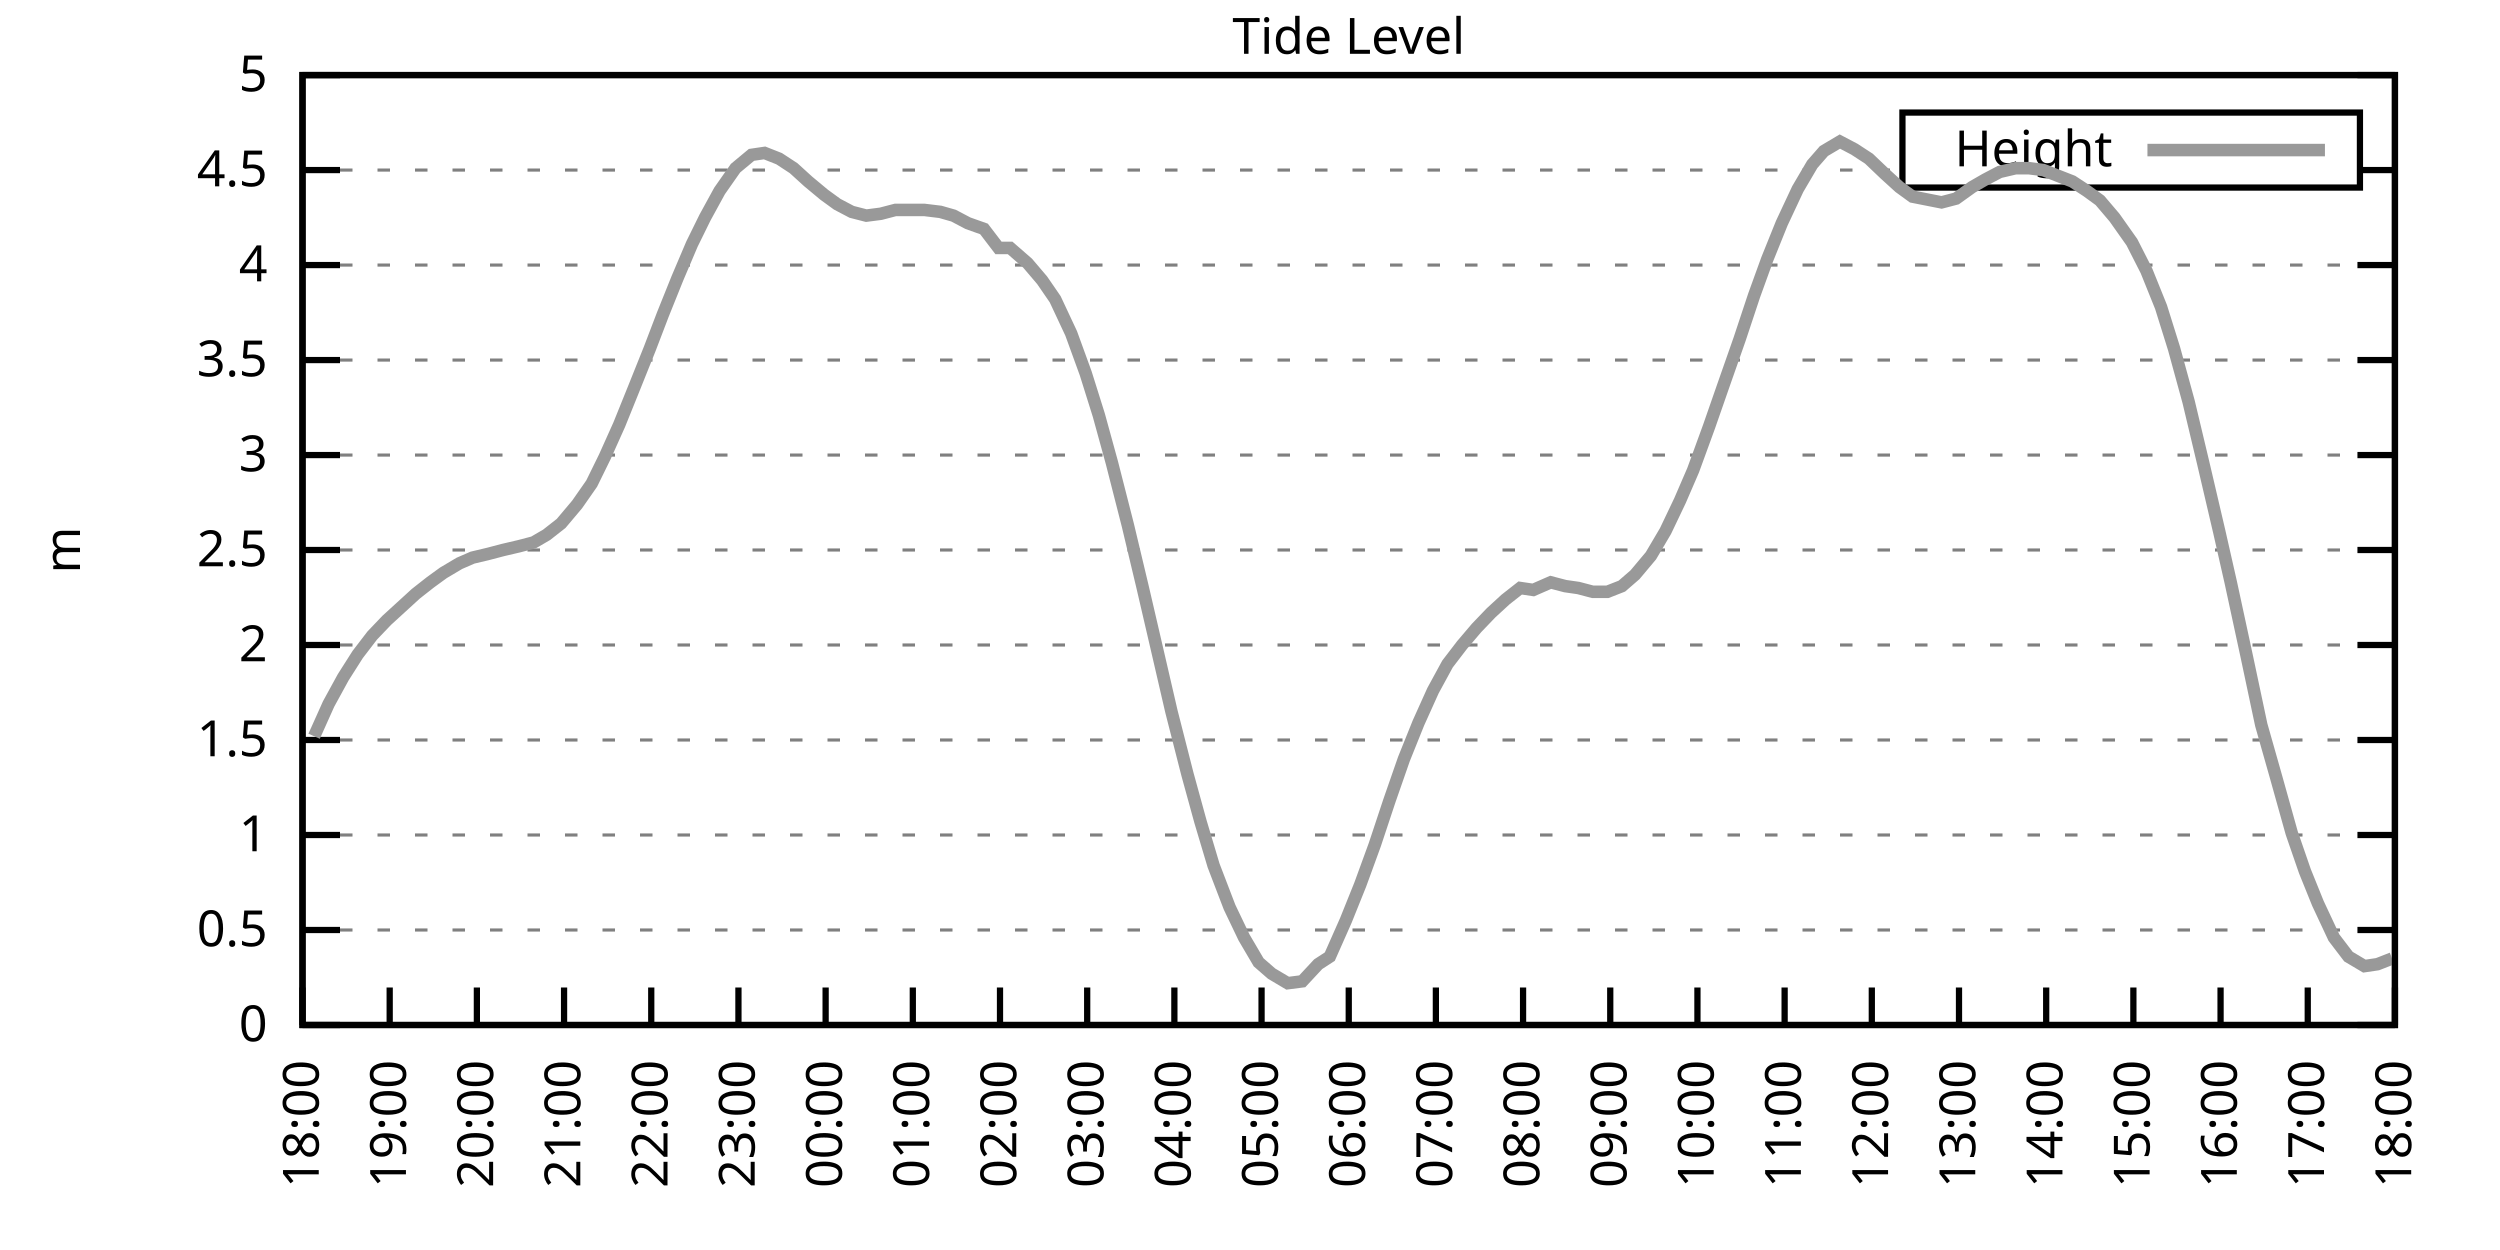
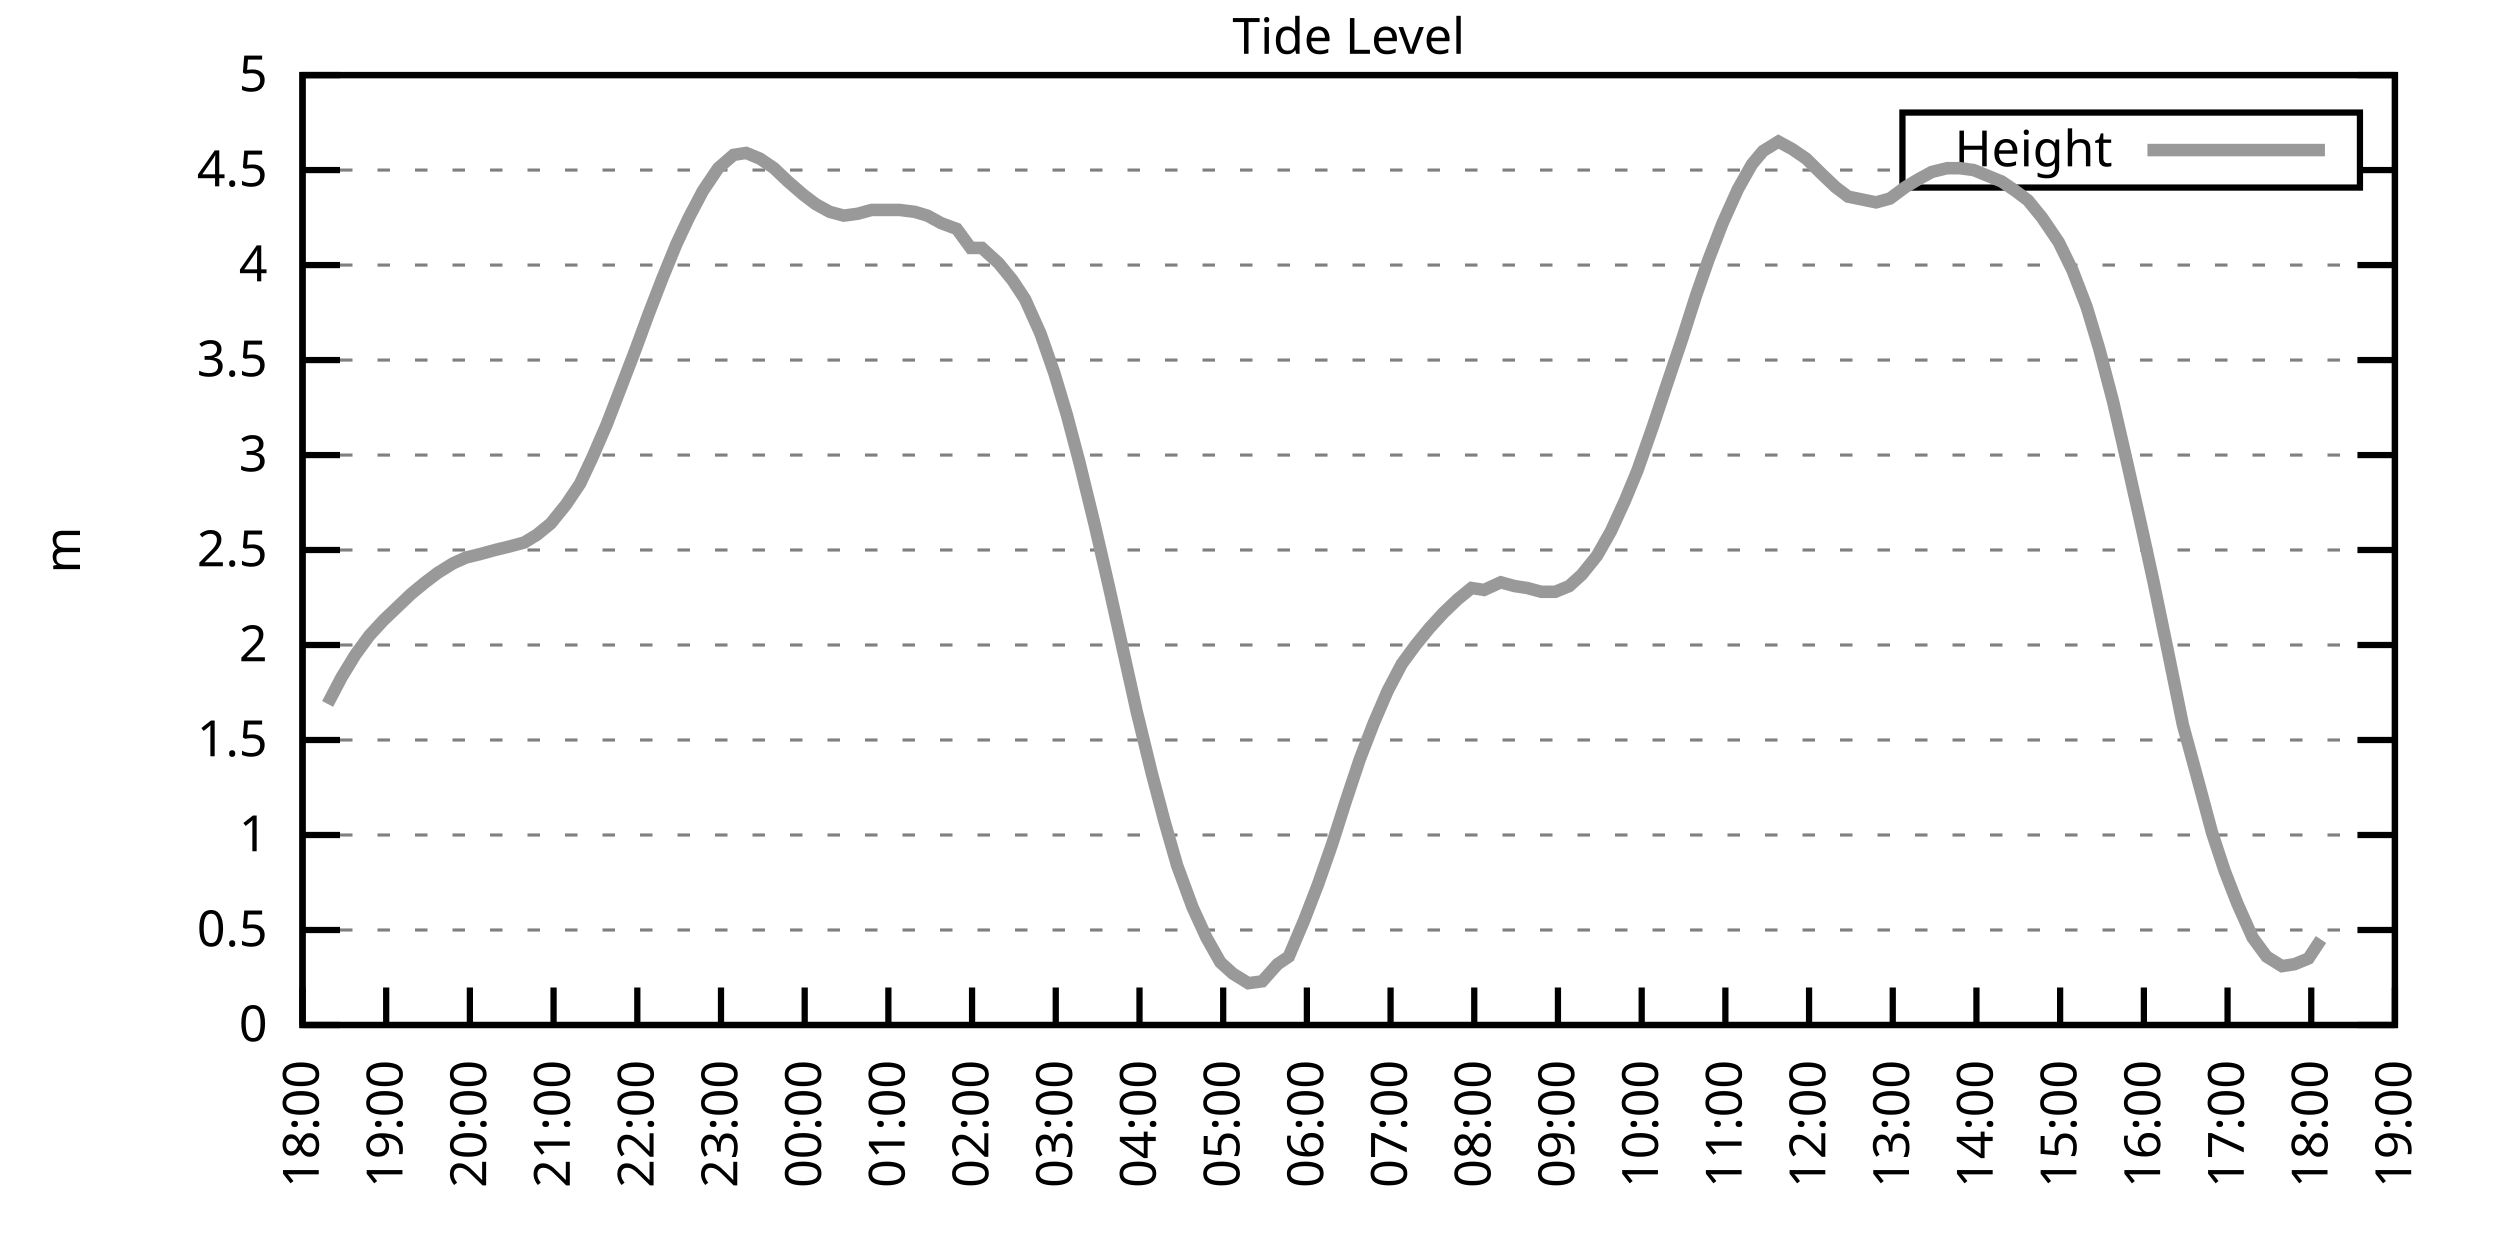
<svg xmlns="http://www.w3.org/2000/svg" xmlns:xlink="http://www.w3.org/1999/xlink" width="400" height="200" viewBox="0 0 400 200">
  <g id="gnuplot_canvas">
    <rect x="0" y="0" width="400" height="200" fill="none" />
    <defs>
      <circle id="gpDot" r="0.5" stroke-width="0.5" stroke="currentColor" />
      <path id="gpPt0" stroke-width="0.333" stroke="currentColor" d="M-1,0 h2 M0,-1 v2" />
      <path id="gpPt1" stroke-width="0.333" stroke="currentColor" d="M-1,-1 L1,1 M1,-1 L-1,1" />
      <path id="gpPt2" stroke-width="0.333" stroke="currentColor" d="M-1,0 L1,0 M0,-1 L0,1 M-1,-1 L1,1 M-1,1 L1,-1" />
      <rect id="gpPt3" stroke-width="0.333" stroke="currentColor" x="-1" y="-1" width="2" height="2" />
      <rect id="gpPt4" stroke-width="0.333" stroke="currentColor" fill="currentColor" x="-1" y="-1" width="2" height="2" />
      <circle id="gpPt5" stroke-width="0.333" stroke="currentColor" cx="0" cy="0" r="1" />
      <use xlink:href="#gpPt5" id="gpPt6" fill="currentColor" stroke="none" />
      <path id="gpPt7" stroke-width="0.333" stroke="currentColor" d="M0,-1.33 L-1.33,0.67 L1.33,0.67 z" />
      <use xlink:href="#gpPt7" id="gpPt8" fill="currentColor" stroke="none" />
      <use xlink:href="#gpPt7" id="gpPt9" stroke="currentColor" transform="rotate(180)" />
      <use xlink:href="#gpPt9" id="gpPt10" fill="currentColor" stroke="none" />
      <use xlink:href="#gpPt3" id="gpPt11" stroke="currentColor" transform="rotate(45)" />
      <use xlink:href="#gpPt11" id="gpPt12" fill="currentColor" stroke="none" />
      <path id="gpPt13" stroke-width="0.333" stroke="currentColor" d="M0,1.330 L1.265,0.411 L0.782,-1.067 L-0.782,-1.076 L-1.265,0.411 z" />
      <use xlink:href="#gpPt13" id="gpPt14" fill="currentColor" stroke="none" />
      <filter id="textbox" filterUnits="objectBoundingBox" x="0" y="0" height="1" width="1">
        <feFlood flood-color="white" flood-opacity="1" result="bgnd" />
        <feComposite in="SourceGraphic" in2="bgnd" operator="atop" />
      </filter>
      <filter id="greybox" filterUnits="objectBoundingBox" x="0" y="0" height="1" width="1">
        <feFlood flood-color="lightgrey" flood-opacity="1" result="grey" />
        <feComposite in="SourceGraphic" in2="grey" operator="atop" />
      </filter>
    </defs>
    <g fill="none" color="white" stroke="currentColor" stroke-width="1.00" stroke-linecap="butt" stroke-linejoin="miter">
</g>
    <g fill="none" color="black" stroke="currentColor" stroke-width="1.00" stroke-linecap="butt" stroke-linejoin="miter">
      <g stroke="none" shape-rendering="crispEdges">
        <polygon fill="rgb(255, 255, 255)" points="48.40,164.00 383.18,164.00 383.18,12.02 48.40,12.02 " />
      </g>
    </g>
    <g fill="none" color="black" stroke="currentColor" stroke-width="1.00" stroke-linecap="butt" stroke-linejoin="miter">
</g>
    <g fill="none" color="black" stroke="black" stroke-width="0.50" stroke-linecap="butt" stroke-linejoin="miter">
</g>
    <g fill="none" color="gray" stroke="currentColor" stroke-width="0.50" stroke-linecap="butt" stroke-linejoin="miter">
      <path stroke="gray" stroke-dasharray="2,4" class="gridline" d="M48.40,164.00 L383.19,164.00  " />
    </g>
    <g fill="none" color="gray" stroke="gray" stroke-width="1.00" stroke-linecap="butt" stroke-linejoin="miter">
</g>
    <g fill="none" color="black" stroke="currentColor" stroke-width="1.00" stroke-linecap="butt" stroke-linejoin="miter">
      <path stroke="black" d="M48.40,164.00 L54.40,164.00 M383.19,164.00 L377.19,164.00  " />
      <g transform="translate(42.80,166.60)" stroke="none" fill="black" font-family="Sans" font-size="8.00" text-anchor="end">
        <text>
          <tspan font-family="Sans"> 0</tspan>
        </text>
      </g>
    </g>
    <g fill="none" color="black" stroke="currentColor" stroke-width="1.00" stroke-linecap="butt" stroke-linejoin="miter">
</g>
    <g fill="none" color="black" stroke="black" stroke-width="0.50" stroke-linecap="butt" stroke-linejoin="miter">
</g>
    <g fill="none" color="gray" stroke="currentColor" stroke-width="0.50" stroke-linecap="butt" stroke-linejoin="miter">
      <path stroke="gray" stroke-dasharray="2,4" class="gridline" d="M48.40,148.80 L383.19,148.80  " />
    </g>
    <g fill="none" color="gray" stroke="gray" stroke-width="1.00" stroke-linecap="butt" stroke-linejoin="miter">
</g>
    <g fill="none" color="black" stroke="currentColor" stroke-width="1.00" stroke-linecap="butt" stroke-linejoin="miter">
      <path stroke="black" d="M48.40,148.80 L54.40,148.80 M383.19,148.80 L377.19,148.80  " />
      <g transform="translate(42.80,151.40)" stroke="none" fill="black" font-family="Sans" font-size="8.00" text-anchor="end">
        <text>
          <tspan font-family="Sans"> 0.5</tspan>
        </text>
      </g>
    </g>
    <g fill="none" color="black" stroke="currentColor" stroke-width="1.00" stroke-linecap="butt" stroke-linejoin="miter">
</g>
    <g fill="none" color="black" stroke="black" stroke-width="0.50" stroke-linecap="butt" stroke-linejoin="miter">
</g>
    <g fill="none" color="gray" stroke="currentColor" stroke-width="0.50" stroke-linecap="butt" stroke-linejoin="miter">
      <path stroke="gray" stroke-dasharray="2,4" class="gridline" d="M48.40,133.60 L383.19,133.60  " />
    </g>
    <g fill="none" color="gray" stroke="gray" stroke-width="1.00" stroke-linecap="butt" stroke-linejoin="miter">
</g>
    <g fill="none" color="black" stroke="currentColor" stroke-width="1.00" stroke-linecap="butt" stroke-linejoin="miter">
      <path stroke="black" d="M48.40,133.60 L54.40,133.60 M383.19,133.60 L377.19,133.60  " />
      <g transform="translate(42.80,136.20)" stroke="none" fill="black" font-family="Sans" font-size="8.00" text-anchor="end">
        <text>
          <tspan font-family="Sans"> 1</tspan>
        </text>
      </g>
    </g>
    <g fill="none" color="black" stroke="currentColor" stroke-width="1.00" stroke-linecap="butt" stroke-linejoin="miter">
</g>
    <g fill="none" color="black" stroke="black" stroke-width="0.50" stroke-linecap="butt" stroke-linejoin="miter">
</g>
    <g fill="none" color="gray" stroke="currentColor" stroke-width="0.50" stroke-linecap="butt" stroke-linejoin="miter">
      <path stroke="gray" stroke-dasharray="2,4" class="gridline" d="M48.40,118.40 L383.19,118.40  " />
    </g>
    <g fill="none" color="gray" stroke="gray" stroke-width="1.00" stroke-linecap="butt" stroke-linejoin="miter">
</g>
    <g fill="none" color="black" stroke="currentColor" stroke-width="1.00" stroke-linecap="butt" stroke-linejoin="miter">
      <path stroke="black" d="M48.40,118.40 L54.40,118.40 M383.19,118.40 L377.19,118.40  " />
      <g transform="translate(42.80,121.00)" stroke="none" fill="black" font-family="Sans" font-size="8.00" text-anchor="end">
        <text>
          <tspan font-family="Sans"> 1.5</tspan>
        </text>
      </g>
    </g>
    <g fill="none" color="black" stroke="currentColor" stroke-width="1.00" stroke-linecap="butt" stroke-linejoin="miter">
</g>
    <g fill="none" color="black" stroke="black" stroke-width="0.50" stroke-linecap="butt" stroke-linejoin="miter">
</g>
    <g fill="none" color="gray" stroke="currentColor" stroke-width="0.50" stroke-linecap="butt" stroke-linejoin="miter">
      <path stroke="gray" stroke-dasharray="2,4" class="gridline" d="M48.40,103.20 L383.19,103.20  " />
    </g>
    <g fill="none" color="gray" stroke="gray" stroke-width="1.00" stroke-linecap="butt" stroke-linejoin="miter">
</g>
    <g fill="none" color="black" stroke="currentColor" stroke-width="1.00" stroke-linecap="butt" stroke-linejoin="miter">
      <path stroke="black" d="M48.40,103.20 L54.40,103.20 M383.19,103.20 L377.19,103.20  " />
      <g transform="translate(42.80,105.80)" stroke="none" fill="black" font-family="Sans" font-size="8.00" text-anchor="end">
        <text>
          <tspan font-family="Sans"> 2</tspan>
        </text>
      </g>
    </g>
    <g fill="none" color="black" stroke="currentColor" stroke-width="1.00" stroke-linecap="butt" stroke-linejoin="miter">
</g>
    <g fill="none" color="black" stroke="black" stroke-width="0.50" stroke-linecap="butt" stroke-linejoin="miter">
</g>
    <g fill="none" color="gray" stroke="currentColor" stroke-width="0.50" stroke-linecap="butt" stroke-linejoin="miter">
      <path stroke="gray" stroke-dasharray="2,4" class="gridline" d="M48.40,88.00 L383.19,88.00  " />
    </g>
    <g fill="none" color="gray" stroke="gray" stroke-width="1.00" stroke-linecap="butt" stroke-linejoin="miter">
</g>
    <g fill="none" color="black" stroke="currentColor" stroke-width="1.00" stroke-linecap="butt" stroke-linejoin="miter">
      <path stroke="black" d="M48.40,88.00 L54.40,88.00 M383.19,88.00 L377.19,88.00  " />
      <g transform="translate(42.80,90.60)" stroke="none" fill="black" font-family="Sans" font-size="8.00" text-anchor="end">
        <text>
          <tspan font-family="Sans"> 2.5</tspan>
        </text>
      </g>
    </g>
    <g fill="none" color="black" stroke="currentColor" stroke-width="1.00" stroke-linecap="butt" stroke-linejoin="miter">
</g>
    <g fill="none" color="black" stroke="black" stroke-width="0.50" stroke-linecap="butt" stroke-linejoin="miter">
</g>
    <g fill="none" color="gray" stroke="currentColor" stroke-width="0.50" stroke-linecap="butt" stroke-linejoin="miter">
      <path stroke="gray" stroke-dasharray="2,4" class="gridline" d="M48.40,72.81 L383.19,72.81  " />
    </g>
    <g fill="none" color="gray" stroke="gray" stroke-width="1.00" stroke-linecap="butt" stroke-linejoin="miter">
</g>
    <g fill="none" color="black" stroke="currentColor" stroke-width="1.00" stroke-linecap="butt" stroke-linejoin="miter">
      <path stroke="black" d="M48.40,72.81 L54.40,72.81 M383.19,72.81 L377.19,72.81  " />
      <g transform="translate(42.80,75.41)" stroke="none" fill="black" font-family="Sans" font-size="8.00" text-anchor="end">
        <text>
          <tspan font-family="Sans"> 3</tspan>
        </text>
      </g>
    </g>
    <g fill="none" color="black" stroke="currentColor" stroke-width="1.00" stroke-linecap="butt" stroke-linejoin="miter">
</g>
    <g fill="none" color="black" stroke="black" stroke-width="0.50" stroke-linecap="butt" stroke-linejoin="miter">
</g>
    <g fill="none" color="gray" stroke="currentColor" stroke-width="0.50" stroke-linecap="butt" stroke-linejoin="miter">
      <path stroke="gray" stroke-dasharray="2,4" class="gridline" d="M48.40,57.61 L383.19,57.61  " />
    </g>
    <g fill="none" color="gray" stroke="gray" stroke-width="1.00" stroke-linecap="butt" stroke-linejoin="miter">
</g>
    <g fill="none" color="black" stroke="currentColor" stroke-width="1.00" stroke-linecap="butt" stroke-linejoin="miter">
      <path stroke="black" d="M48.40,57.61 L54.40,57.61 M383.19,57.61 L377.19,57.61  " />
      <g transform="translate(42.80,60.21)" stroke="none" fill="black" font-family="Sans" font-size="8.00" text-anchor="end">
        <text>
          <tspan font-family="Sans"> 3.5</tspan>
        </text>
      </g>
    </g>
    <g fill="none" color="black" stroke="currentColor" stroke-width="1.00" stroke-linecap="butt" stroke-linejoin="miter">
</g>
    <g fill="none" color="black" stroke="black" stroke-width="0.50" stroke-linecap="butt" stroke-linejoin="miter">
</g>
    <g fill="none" color="gray" stroke="currentColor" stroke-width="0.50" stroke-linecap="butt" stroke-linejoin="miter">
      <path stroke="gray" stroke-dasharray="2,4" class="gridline" d="M48.40,42.41 L383.19,42.41  " />
    </g>
    <g fill="none" color="gray" stroke="gray" stroke-width="1.00" stroke-linecap="butt" stroke-linejoin="miter">
</g>
    <g fill="none" color="black" stroke="currentColor" stroke-width="1.00" stroke-linecap="butt" stroke-linejoin="miter">
      <path stroke="black" d="M48.40,42.41 L54.40,42.41 M383.19,42.41 L377.19,42.41  " />
      <g transform="translate(42.80,45.01)" stroke="none" fill="black" font-family="Sans" font-size="8.00" text-anchor="end">
        <text>
          <tspan font-family="Sans"> 4</tspan>
        </text>
      </g>
    </g>
    <g fill="none" color="black" stroke="currentColor" stroke-width="1.00" stroke-linecap="butt" stroke-linejoin="miter">
</g>
    <g fill="none" color="black" stroke="black" stroke-width="0.50" stroke-linecap="butt" stroke-linejoin="miter">
</g>
    <g fill="none" color="gray" stroke="currentColor" stroke-width="0.50" stroke-linecap="butt" stroke-linejoin="miter">
      <path stroke="gray" stroke-dasharray="2,4" class="gridline" d="M48.40,27.21 L304.39,27.21 M377.59,27.21 L383.19,27.21  " />
    </g>
    <g fill="none" color="gray" stroke="gray" stroke-width="1.00" stroke-linecap="butt" stroke-linejoin="miter">
</g>
    <g fill="none" color="black" stroke="currentColor" stroke-width="1.00" stroke-linecap="butt" stroke-linejoin="miter">
      <path stroke="black" d="M48.40,27.21 L54.40,27.21 M383.19,27.21 L377.19,27.21  " />
      <g transform="translate(42.80,29.81)" stroke="none" fill="black" font-family="Sans" font-size="8.00" text-anchor="end">
        <text>
          <tspan font-family="Sans"> 4.5</tspan>
        </text>
      </g>
    </g>
    <g fill="none" color="black" stroke="currentColor" stroke-width="1.00" stroke-linecap="butt" stroke-linejoin="miter">
</g>
    <g fill="none" color="black" stroke="black" stroke-width="0.50" stroke-linecap="butt" stroke-linejoin="miter">
</g>
    <g fill="none" color="gray" stroke="currentColor" stroke-width="0.50" stroke-linecap="butt" stroke-linejoin="miter">
      <path stroke="gray" stroke-dasharray="2,4" class="gridline" d="M48.40,12.01 L383.19,12.01  " />
    </g>
    <g fill="none" color="gray" stroke="gray" stroke-width="1.00" stroke-linecap="butt" stroke-linejoin="miter">
</g>
    <g fill="none" color="black" stroke="currentColor" stroke-width="1.00" stroke-linecap="butt" stroke-linejoin="miter">
      <path stroke="black" d="M48.40,12.01 L54.40,12.01 M383.19,12.01 L377.19,12.01  " />
      <g transform="translate(42.80,14.61)" stroke="none" fill="black" font-family="Sans" font-size="8.00" text-anchor="end">
        <text>
          <tspan font-family="Sans"> 5</tspan>
        </text>
      </g>
    </g>
    <g fill="none" color="black" stroke="currentColor" stroke-width="1.00" stroke-linecap="butt" stroke-linejoin="miter">
      <path stroke="black" d="M48.40,164.00 L48.40,158.00  " />
      <g transform="translate(51.00,169.60) rotate(270.00)" stroke="none" fill="black" font-family="Sans" font-size="8.00" text-anchor="end">
        <text>
          <tspan font-family="Sans">18:00</tspan>
        </text>
      </g>
    </g>
    <g fill="none" color="black" stroke="currentColor" stroke-width="1.00" stroke-linecap="butt" stroke-linejoin="miter">
-       <path stroke="black" d="M62.35,164.00 L62.35,158.00  " />
-       <g transform="translate(64.95,169.60) rotate(270.00)" stroke="none" fill="black" font-family="Sans" font-size="8.00" text-anchor="end">
+       <path stroke="black" d="M61.79,164.00 L61.79,158.00  " />
+       <g transform="translate(64.39,169.60) rotate(270.00)" stroke="none" fill="black" font-family="Sans" font-size="8.00" text-anchor="end">
        <text>
          <tspan font-family="Sans">19:00</tspan>
        </text>
      </g>
    </g>
    <g fill="none" color="black" stroke="currentColor" stroke-width="1.00" stroke-linecap="butt" stroke-linejoin="miter">
-       <path stroke="black" d="M76.30,164.00 L76.30,158.00  " />
-       <g transform="translate(78.90,169.60) rotate(270.00)" stroke="none" fill="black" font-family="Sans" font-size="8.00" text-anchor="end">
+       <path stroke="black" d="M75.18,164.00 L75.18,158.00  " />
+       <g transform="translate(77.78,169.60) rotate(270.00)" stroke="none" fill="black" font-family="Sans" font-size="8.00" text-anchor="end">
        <text>
          <tspan font-family="Sans">20:00</tspan>
        </text>
      </g>
    </g>
    <g fill="none" color="black" stroke="currentColor" stroke-width="1.00" stroke-linecap="butt" stroke-linejoin="miter">
-       <path stroke="black" d="M90.25,164.00 L90.25,158.00  " />
-       <g transform="translate(92.85,169.60) rotate(270.00)" stroke="none" fill="black" font-family="Sans" font-size="8.00" text-anchor="end">
+       <path stroke="black" d="M88.57,164.00 L88.57,158.00  " />
+       <g transform="translate(91.17,169.60) rotate(270.00)" stroke="none" fill="black" font-family="Sans" font-size="8.00" text-anchor="end">
        <text>
          <tspan font-family="Sans">21:00</tspan>
        </text>
      </g>
    </g>
    <g fill="none" color="black" stroke="currentColor" stroke-width="1.00" stroke-linecap="butt" stroke-linejoin="miter">
-       <path stroke="black" d="M104.20,164.00 L104.20,158.00  " />
-       <g transform="translate(106.80,169.60) rotate(270.00)" stroke="none" fill="black" font-family="Sans" font-size="8.00" text-anchor="end">
+       <path stroke="black" d="M101.97,164.00 L101.97,158.00  " />
+       <g transform="translate(104.57,169.60) rotate(270.00)" stroke="none" fill="black" font-family="Sans" font-size="8.00" text-anchor="end">
        <text>
          <tspan font-family="Sans">22:00</tspan>
        </text>
      </g>
    </g>
    <g fill="none" color="black" stroke="currentColor" stroke-width="1.00" stroke-linecap="butt" stroke-linejoin="miter">
-       <path stroke="black" d="M118.15,164.00 L118.15,158.00  " />
-       <g transform="translate(120.75,169.60) rotate(270.00)" stroke="none" fill="black" font-family="Sans" font-size="8.00" text-anchor="end">
+       <path stroke="black" d="M115.36,164.00 L115.36,158.00  " />
+       <g transform="translate(117.96,169.60) rotate(270.00)" stroke="none" fill="black" font-family="Sans" font-size="8.00" text-anchor="end">
        <text>
          <tspan font-family="Sans">23:00</tspan>
        </text>
      </g>
    </g>
    <g fill="none" color="black" stroke="currentColor" stroke-width="1.00" stroke-linecap="butt" stroke-linejoin="miter">
-       <path stroke="black" d="M132.10,164.00 L132.10,158.00  " />
-       <g transform="translate(134.70,169.60) rotate(270.00)" stroke="none" fill="black" font-family="Sans" font-size="8.00" text-anchor="end">
+       <path stroke="black" d="M128.75,164.00 L128.75,158.00  " />
+       <g transform="translate(131.35,169.60) rotate(270.00)" stroke="none" fill="black" font-family="Sans" font-size="8.00" text-anchor="end">
        <text>
          <tspan font-family="Sans">00:00</tspan>
        </text>
      </g>
    </g>
    <g fill="none" color="black" stroke="currentColor" stroke-width="1.00" stroke-linecap="butt" stroke-linejoin="miter">
-       <path stroke="black" d="M146.05,164.00 L146.05,158.00  " />
-       <g transform="translate(148.65,169.60) rotate(270.00)" stroke="none" fill="black" font-family="Sans" font-size="8.00" text-anchor="end">
+       <path stroke="black" d="M142.14,164.00 L142.14,158.00  " />
+       <g transform="translate(144.74,169.60) rotate(270.00)" stroke="none" fill="black" font-family="Sans" font-size="8.00" text-anchor="end">
        <text>
          <tspan font-family="Sans">01:00</tspan>
        </text>
      </g>
    </g>
    <g fill="none" color="black" stroke="currentColor" stroke-width="1.00" stroke-linecap="butt" stroke-linejoin="miter">
-       <path stroke="black" d="M160.00,164.00 L160.00,158.00  " />
-       <g transform="translate(162.60,169.60) rotate(270.00)" stroke="none" fill="black" font-family="Sans" font-size="8.00" text-anchor="end">
+       <path stroke="black" d="M155.53,164.00 L155.53,158.00  " />
+       <g transform="translate(158.13,169.60) rotate(270.00)" stroke="none" fill="black" font-family="Sans" font-size="8.00" text-anchor="end">
        <text>
          <tspan font-family="Sans">02:00</tspan>
        </text>
      </g>
    </g>
    <g fill="none" color="black" stroke="currentColor" stroke-width="1.00" stroke-linecap="butt" stroke-linejoin="miter">
-       <path stroke="black" d="M173.95,164.00 L173.95,158.00  " />
-       <g transform="translate(176.55,169.60) rotate(270.00)" stroke="none" fill="black" font-family="Sans" font-size="8.00" text-anchor="end">
+       <path stroke="black" d="M168.92,164.00 L168.92,158.00  " />
+       <g transform="translate(171.52,169.60) rotate(270.00)" stroke="none" fill="black" font-family="Sans" font-size="8.00" text-anchor="end">
        <text>
          <tspan font-family="Sans">03:00</tspan>
        </text>
      </g>
    </g>
    <g fill="none" color="black" stroke="currentColor" stroke-width="1.00" stroke-linecap="butt" stroke-linejoin="miter">
-       <path stroke="black" d="M187.90,164.00 L187.90,158.00  " />
-       <g transform="translate(190.50,169.60) rotate(270.00)" stroke="none" fill="black" font-family="Sans" font-size="8.00" text-anchor="end">
+       <path stroke="black" d="M182.32,164.00 L182.32,158.00  " />
+       <g transform="translate(184.92,169.60) rotate(270.00)" stroke="none" fill="black" font-family="Sans" font-size="8.00" text-anchor="end">
        <text>
          <tspan font-family="Sans">04:00</tspan>
        </text>
      </g>
    </g>
    <g fill="none" color="black" stroke="currentColor" stroke-width="1.00" stroke-linecap="butt" stroke-linejoin="miter">
-       <path stroke="black" d="M201.85,164.00 L201.85,158.00  " />
-       <g transform="translate(204.45,169.60) rotate(270.00)" stroke="none" fill="black" font-family="Sans" font-size="8.00" text-anchor="end">
+       <path stroke="black" d="M195.71,164.00 L195.71,158.00  " />
+       <g transform="translate(198.31,169.60) rotate(270.00)" stroke="none" fill="black" font-family="Sans" font-size="8.00" text-anchor="end">
        <text>
          <tspan font-family="Sans">05:00</tspan>
        </text>
      </g>
    </g>
    <g fill="none" color="black" stroke="currentColor" stroke-width="1.00" stroke-linecap="butt" stroke-linejoin="miter">
-       <path stroke="black" d="M215.80,164.00 L215.80,158.00  " />
-       <g transform="translate(218.40,169.60) rotate(270.00)" stroke="none" fill="black" font-family="Sans" font-size="8.00" text-anchor="end">
+       <path stroke="black" d="M209.10,164.00 L209.10,158.00  " />
+       <g transform="translate(211.70,169.60) rotate(270.00)" stroke="none" fill="black" font-family="Sans" font-size="8.00" text-anchor="end">
        <text>
          <tspan font-family="Sans">06:00</tspan>
        </text>
      </g>
    </g>
    <g fill="none" color="black" stroke="currentColor" stroke-width="1.00" stroke-linecap="butt" stroke-linejoin="miter">
-       <path stroke="black" d="M229.74,164.00 L229.74,158.00  " />
-       <g transform="translate(232.34,169.60) rotate(270.00)" stroke="none" fill="black" font-family="Sans" font-size="8.00" text-anchor="end">
+       <path stroke="black" d="M222.49,164.00 L222.49,158.00  " />
+       <g transform="translate(225.09,169.60) rotate(270.00)" stroke="none" fill="black" font-family="Sans" font-size="8.00" text-anchor="end">
        <text>
          <tspan font-family="Sans">07:00</tspan>
        </text>
      </g>
    </g>
    <g fill="none" color="black" stroke="currentColor" stroke-width="1.00" stroke-linecap="butt" stroke-linejoin="miter">
-       <path stroke="black" d="M243.69,164.00 L243.69,158.00  " />
-       <g transform="translate(246.29,169.60) rotate(270.00)" stroke="none" fill="black" font-family="Sans" font-size="8.00" text-anchor="end">
+       <path stroke="black" d="M235.88,164.00 L235.88,158.00  " />
+       <g transform="translate(238.48,169.60) rotate(270.00)" stroke="none" fill="black" font-family="Sans" font-size="8.00" text-anchor="end">
        <text>
          <tspan font-family="Sans">08:00</tspan>
        </text>
      </g>
    </g>
    <g fill="none" color="black" stroke="currentColor" stroke-width="1.00" stroke-linecap="butt" stroke-linejoin="miter">
-       <path stroke="black" d="M257.64,164.00 L257.64,158.00  " />
-       <g transform="translate(260.24,169.60) rotate(270.00)" stroke="none" fill="black" font-family="Sans" font-size="8.00" text-anchor="end">
+       <path stroke="black" d="M249.27,164.00 L249.27,158.00  " />
+       <g transform="translate(251.87,169.60) rotate(270.00)" stroke="none" fill="black" font-family="Sans" font-size="8.00" text-anchor="end">
        <text>
          <tspan font-family="Sans">09:00</tspan>
        </text>
      </g>
    </g>
    <g fill="none" color="black" stroke="currentColor" stroke-width="1.00" stroke-linecap="butt" stroke-linejoin="miter">
-       <path stroke="black" d="M271.59,164.00 L271.59,158.00  " />
-       <g transform="translate(274.19,169.60) rotate(270.00)" stroke="none" fill="black" font-family="Sans" font-size="8.00" text-anchor="end">
+       <path stroke="black" d="M262.67,164.00 L262.67,158.00  " />
+       <g transform="translate(265.27,169.60) rotate(270.00)" stroke="none" fill="black" font-family="Sans" font-size="8.00" text-anchor="end">
        <text>
          <tspan font-family="Sans">10:00</tspan>
        </text>
      </g>
    </g>
    <g fill="none" color="black" stroke="currentColor" stroke-width="1.00" stroke-linecap="butt" stroke-linejoin="miter">
-       <path stroke="black" d="M285.54,164.00 L285.54,158.00  " />
-       <g transform="translate(288.14,169.60) rotate(270.00)" stroke="none" fill="black" font-family="Sans" font-size="8.00" text-anchor="end">
+       <path stroke="black" d="M276.06,164.00 L276.06,158.00  " />
+       <g transform="translate(278.66,169.60) rotate(270.00)" stroke="none" fill="black" font-family="Sans" font-size="8.00" text-anchor="end">
        <text>
          <tspan font-family="Sans">11:00</tspan>
        </text>
      </g>
    </g>
    <g fill="none" color="black" stroke="currentColor" stroke-width="1.00" stroke-linecap="butt" stroke-linejoin="miter">
-       <path stroke="black" d="M299.49,164.00 L299.49,158.00  " />
-       <g transform="translate(302.09,169.60) rotate(270.00)" stroke="none" fill="black" font-family="Sans" font-size="8.00" text-anchor="end">
+       <path stroke="black" d="M289.45,164.00 L289.45,158.00  " />
+       <g transform="translate(292.05,169.60) rotate(270.00)" stroke="none" fill="black" font-family="Sans" font-size="8.00" text-anchor="end">
        <text>
          <tspan font-family="Sans">12:00</tspan>
        </text>
      </g>
    </g>
    <g fill="none" color="black" stroke="currentColor" stroke-width="1.00" stroke-linecap="butt" stroke-linejoin="miter">
-       <path stroke="black" d="M313.44,164.00 L313.44,158.00  " />
-       <g transform="translate(316.04,169.60) rotate(270.00)" stroke="none" fill="black" font-family="Sans" font-size="8.00" text-anchor="end">
+       <path stroke="black" d="M302.84,164.00 L302.84,158.00  " />
+       <g transform="translate(305.44,169.60) rotate(270.00)" stroke="none" fill="black" font-family="Sans" font-size="8.00" text-anchor="end">
        <text>
          <tspan font-family="Sans">13:00</tspan>
        </text>
      </g>
    </g>
    <g fill="none" color="black" stroke="currentColor" stroke-width="1.00" stroke-linecap="butt" stroke-linejoin="miter">
-       <path stroke="black" d="M327.39,164.00 L327.39,158.00  " />
-       <g transform="translate(329.99,169.60) rotate(270.00)" stroke="none" fill="black" font-family="Sans" font-size="8.00" text-anchor="end">
+       <path stroke="black" d="M316.23,164.00 L316.23,158.00  " />
+       <g transform="translate(318.83,169.60) rotate(270.00)" stroke="none" fill="black" font-family="Sans" font-size="8.00" text-anchor="end">
        <text>
          <tspan font-family="Sans">14:00</tspan>
        </text>
      </g>
    </g>
    <g fill="none" color="black" stroke="currentColor" stroke-width="1.00" stroke-linecap="butt" stroke-linejoin="miter">
-       <path stroke="black" d="M341.34,164.00 L341.34,158.00  " />
-       <g transform="translate(343.94,169.60) rotate(270.00)" stroke="none" fill="black" font-family="Sans" font-size="8.00" text-anchor="end">
+       <path stroke="black" d="M329.62,164.00 L329.62,158.00  " />
+       <g transform="translate(332.22,169.60) rotate(270.00)" stroke="none" fill="black" font-family="Sans" font-size="8.00" text-anchor="end">
        <text>
          <tspan font-family="Sans">15:00</tspan>
        </text>
      </g>
    </g>
    <g fill="none" color="black" stroke="currentColor" stroke-width="1.00" stroke-linecap="butt" stroke-linejoin="miter">
-       <path stroke="black" d="M355.29,164.00 L355.29,158.00  " />
-       <g transform="translate(357.89,169.60) rotate(270.00)" stroke="none" fill="black" font-family="Sans" font-size="8.00" text-anchor="end">
+       <path stroke="black" d="M343.02,164.00 L343.02,158.00  " />
+       <g transform="translate(345.62,169.60) rotate(270.00)" stroke="none" fill="black" font-family="Sans" font-size="8.00" text-anchor="end">
        <text>
          <tspan font-family="Sans">16:00</tspan>
        </text>
      </g>
    </g>
    <g fill="none" color="black" stroke="currentColor" stroke-width="1.00" stroke-linecap="butt" stroke-linejoin="miter">
-       <path stroke="black" d="M369.24,164.00 L369.24,158.00  " />
-       <g transform="translate(371.84,169.60) rotate(270.00)" stroke="none" fill="black" font-family="Sans" font-size="8.00" text-anchor="end">
+       <path stroke="black" d="M356.41,164.00 L356.41,158.00  " />
+       <g transform="translate(359.01,169.60) rotate(270.00)" stroke="none" fill="black" font-family="Sans" font-size="8.00" text-anchor="end">
        <text>
          <tspan font-family="Sans">17:00</tspan>
+         </text>
+       </g>
+     </g>
+     <g fill="none" color="black" stroke="currentColor" stroke-width="1.00" stroke-linecap="butt" stroke-linejoin="miter">
+       <path stroke="black" d="M369.80,164.00 L369.80,158.00  " />
+       <g transform="translate(372.40,169.60) rotate(270.00)" stroke="none" fill="black" font-family="Sans" font-size="8.00" text-anchor="end">
+         <text>
+           <tspan font-family="Sans">18:00</tspan>
        </text>
      </g>
    </g>
    <g fill="none" color="black" stroke="currentColor" stroke-width="1.00" stroke-linecap="butt" stroke-linejoin="miter">
      <path stroke="black" d="M383.19,164.00 L383.19,158.00  " />
      <g transform="translate(385.79,169.60) rotate(270.00)" stroke="none" fill="black" font-family="Sans" font-size="8.00" text-anchor="end">
        <text>
-           <tspan font-family="Sans">18:00</tspan>
+           <tspan font-family="Sans">19:00</tspan>
        </text>
      </g>
    </g>
    <g fill="none" color="black" stroke="currentColor" stroke-width="1.00" stroke-linecap="butt" stroke-linejoin="miter">
</g>
    <g fill="none" color="black" stroke="currentColor" stroke-width="1.00" stroke-linecap="butt" stroke-linejoin="miter">
      <path stroke="black" d="M48.40,12.01 L48.40,164.00 L383.19,164.00 L383.19,12.01 L48.40,12.01 Z  " />
    </g>
    <g fill="none" color="black" stroke="currentColor" stroke-width="1.00" stroke-linecap="butt" stroke-linejoin="miter">
</g>
    <g fill="none" color="black" stroke="currentColor" stroke-width="1.00" stroke-linecap="butt" stroke-linejoin="miter">
      <path stroke="black" d="M304.39,30.01 L304.39,18.01 L377.59,18.01 L377.59,30.01 L304.39,30.01 Z  " />
    </g>
    <g id="Tide_level_plot_1">
      <g fill="none" color="white" stroke="black" stroke-width="2.00" stroke-linecap="butt" stroke-linejoin="miter">
</g>
      <g fill="none" color="black" stroke="currentColor" stroke-width="2.00" stroke-linecap="butt" stroke-linejoin="miter">
        <g transform="translate(337.99,26.61)" stroke="none" fill="black" font-family="Sans" font-size="8.00" text-anchor="end">
          <text>
            <tspan font-family="Sans">Height</tspan>
          </text>
        </g>
      </g>
      <g fill="none" color="black" stroke="currentColor" stroke-width="2.00" stroke-linecap="butt" stroke-linejoin="miter">
-         <path stroke="rgb(153, 153, 153)" d="M343.59,24.01 L371.99,24.01 M50.26,117.80 L52.58,112.63 L54.91,108.37 L57.23,104.72 L59.56,101.68 L61.88,99.25   L64.21,97.12 L66.53,95.00 L68.86,93.17 L70.95,91.65 L73.51,90.13 L75.60,89.22 L78.16,88.61 L80.48,88.00   L83.04,87.40 L85.37,86.79 L87.46,85.57 L89.78,83.75 L92.34,80.71 L94.67,77.37 L96.76,73.11 L99.08,67.94   L101.41,62.17 L103.97,55.78 L106.06,50.31 L108.38,44.54 L110.71,39.06 L112.80,34.81 L115.13,30.55 L117.68,26.91   L120.24,24.78 L122.33,24.47 L124.66,25.39 L126.98,26.91 L129.31,29.03 L131.87,31.16 L133.96,32.68 L136.28,33.90   L138.61,34.50 L140.93,34.20 L143.26,33.59 L145.81,33.59 L147.91,33.59 L150.46,33.90 L152.56,34.50 L154.88,35.72   L157.44,36.63 L159.76,39.67 L161.62,39.67 L164.41,42.10 L166.74,44.84 L168.83,47.88 L171.39,53.35 L173.71,59.73   L175.81,66.42 L177.90,74.02 L180.46,84.05 L182.78,93.78 L185.11,103.81 L187.43,113.84 L189.99,123.87 L192.08,131.47   L194.17,138.47 L196.73,145.15 L199.06,150.02 L201.38,153.97 L203.47,155.79 L206.03,157.31 L208.36,157.01 L210.91,154.27   L212.77,153.06 L215.33,147.28 L217.65,141.51 L219.98,135.12 L222.30,128.13 L224.63,121.44 L226.95,115.67 L229.28,110.50   L231.60,106.24 L233.93,103.20 L236.25,100.47 L238.58,98.04 L240.90,95.91 L243.23,94.08 L245.32,94.39 L248.11,93.17   L250.44,93.78 L252.53,94.08 L254.85,94.69 L257.18,94.69 L259.50,93.78 L261.60,91.96 L264.15,88.92 L266.48,84.97   L268.80,80.10 L270.90,75.24 L273.45,68.25 L275.78,61.56 L278.34,54.26 L280.66,47.27 L282.75,41.50 L285.08,35.72   L287.64,30.25 L289.96,26.30 L291.82,24.17 L294.38,22.65 L296.70,23.87 L299.03,25.39 L301.58,27.82 L303.91,29.94   L306.00,31.46 L310.65,32.38 L312.98,31.77 L315.53,29.94 L317.63,28.73 L319.95,27.51 L322.51,26.91 L324.60,26.91   L326.93,27.21 L329.25,28.12 L331.58,29.03 L333.90,30.55 L335.99,32.07 L338.32,34.81 L341.11,38.76 L343.43,43.32   L345.76,49.10 L347.85,55.78 L350.18,64.29 L352.50,74.02 L355.06,84.97 L356.92,93.17 L359.48,105.03 L361.80,115.97   L364.13,124.18 L366.68,133.30 L368.78,139.38 L370.87,144.55 L373.43,150.02 L375.75,153.06 L378.31,154.58 L380.40,154.27   L382.73,153.36  " />
+         <path stroke="rgb(153, 153, 153)" d="M343.59,24.01 L371.99,24.01 M52.42,112.63 L54.65,108.37 L56.88,104.72 L59.11,101.68 L61.35,99.25 L63.58,97.12   L65.81,95.00 L68.04,93.17 L70.05,91.65 L72.50,90.13 L74.51,89.22 L76.97,88.61 L79.20,88.00 L81.66,87.40   L83.89,86.79 L85.90,85.57 L88.13,83.75 L90.58,80.71 L92.82,77.37 L94.82,73.11 L97.06,67.94 L99.29,62.17   L101.74,55.78 L103.75,50.31 L105.98,44.54 L108.22,39.06 L110.22,34.81 L112.46,30.55 L114.91,26.91 L117.37,24.78   L119.38,24.47 L121.61,25.39 L123.84,26.91 L126.07,29.03 L128.53,31.16 L130.54,32.68 L132.77,33.90 L135.00,34.50   L137.23,34.20 L139.46,33.59 L141.92,33.59 L143.93,33.59 L146.38,33.90 L148.39,34.50 L150.62,35.72 L153.08,36.63   L155.31,39.67 L157.10,39.67 L159.77,42.10 L162.01,44.84 L164.01,47.88 L166.47,53.35 L168.70,59.73 L170.71,66.42   L172.72,74.02 L175.17,84.05 L177.41,93.78 L179.64,103.81 L181.87,113.84 L184.32,123.87 L186.33,131.47 L188.34,138.47   L190.80,145.15 L193.03,150.02 L195.26,153.97 L197.27,155.79 L199.73,157.31 L201.96,157.01 L204.41,154.27 L206.20,153.06   L208.65,147.28 L210.88,141.51 L213.12,135.12 L215.35,128.13 L217.58,121.44 L219.81,115.67 L222.04,110.50 L224.28,106.24   L226.51,103.20 L228.74,100.47 L230.97,98.04 L233.20,95.91 L235.44,94.08 L237.44,94.39 L240.12,93.17 L242.36,93.78   L244.36,94.08 L246.60,94.69 L248.83,94.69 L251.06,93.78 L253.07,91.96 L255.52,88.92 L257.76,84.97 L259.99,80.10   L262.00,75.24 L264.45,68.25 L266.68,61.56 L269.14,54.26 L271.37,47.27 L273.38,41.50 L275.61,35.72 L278.07,30.25   L280.30,26.30 L282.08,24.17 L284.54,22.65 L286.77,23.87 L289.00,25.39 L291.46,27.82 L293.69,29.94 L295.70,31.46   L300.16,32.38 L302.39,31.77 L304.85,29.94 L306.86,28.73 L309.09,27.51 L311.54,26.91 L313.55,26.91 L315.79,27.21   L318.02,28.12 L320.25,29.03 L322.48,30.55 L324.49,32.07 L326.72,34.81 L329.40,38.76 L331.63,43.32 L333.86,49.10   L335.87,55.78 L338.10,64.29 L340.34,74.02 L342.79,84.97 L344.58,93.17 L347.03,105.03 L349.26,115.97 L351.50,124.18   L353.95,133.30 L355.96,139.38 L357.97,144.55 L360.42,150.02 L362.66,153.06 L365.11,154.58 L367.12,154.27 L369.35,153.36   L371.36,150.32  " />
      </g>
    </g>
    <g fill="none" color="black" stroke="currentColor" stroke-width="2.00" stroke-linecap="butt" stroke-linejoin="miter">
</g>
    <g fill="none" color="black" stroke="black" stroke-width="1.00" stroke-linecap="butt" stroke-linejoin="miter">
</g>
    <g fill="none" color="black" stroke="currentColor" stroke-width="1.00" stroke-linecap="butt" stroke-linejoin="miter">
      <path stroke="black" d="M48.40,12.01 L48.40,164.00 L383.19,164.00 L383.19,12.01 L48.40,12.01 Z  " />
      <g transform="translate(12.80,88.01) rotate(270.00)" stroke="none" fill="black" font-family="Sans" font-size="8.00" text-anchor="middle">
        <text>
          <tspan font-family="Sans">m</tspan>
        </text>
      </g>
    </g>
    <g fill="none" color="black" stroke="currentColor" stroke-width="1.00" stroke-linecap="butt" stroke-linejoin="miter">
</g>
    <g fill="none" color="black" stroke="currentColor" stroke-width="1.00" stroke-linecap="butt" stroke-linejoin="miter">
      <g transform="translate(215.79,8.61)" stroke="none" fill="black" font-family="Sans" font-size="8.00" text-anchor="middle">
        <text>
          <tspan font-family="Sans">Tide Level</tspan>
        </text>
      </g>
    </g>
    <g fill="none" color="black" stroke="currentColor" stroke-width="1.00" stroke-linecap="butt" stroke-linejoin="miter">
</g>
  </g>
</svg>
